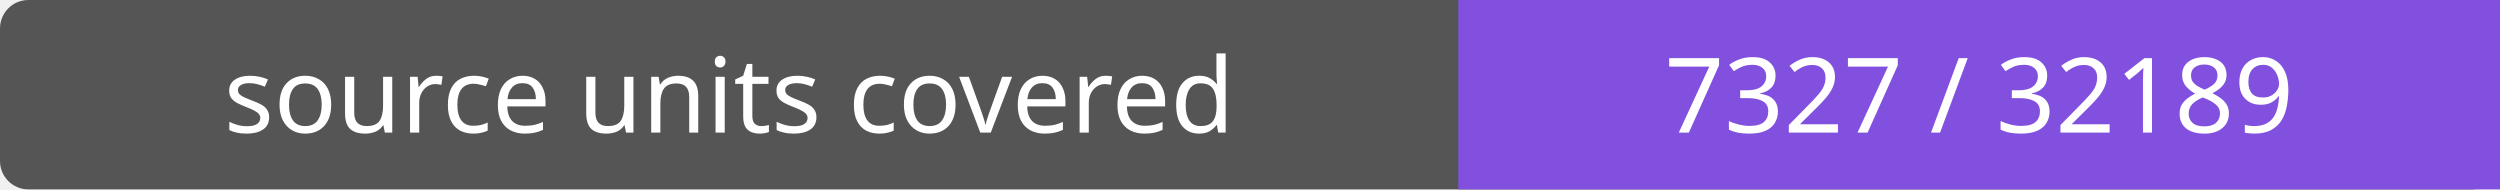
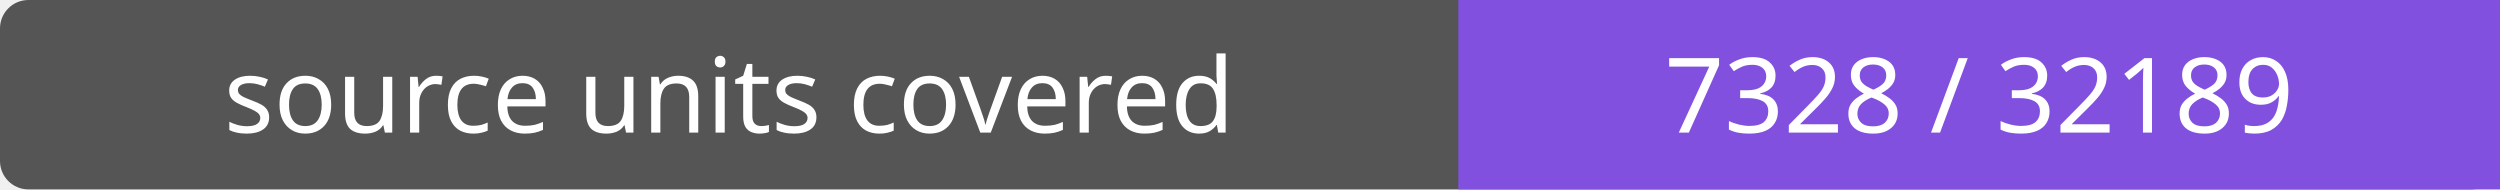
- <svg xmlns="http://www.w3.org/2000/svg" width="264" height="20" role="img" aria-label="source units covered: 7327 / 32189">
+ <svg xmlns="http://www.w3.org/2000/svg" width="264" height="20" role="img" aria-label="source units covered: 7328 / 32189">
  <rect width="264" height="20" rx="3" fill="#555" />
  <path fill="#8250df" d="M154 0h110v20H154z" />
  <g fill="#fff" text-anchor="middle" font-family="Verdana,sans-serif" font-size="11">
    <text x="77.0" y="14">source units covered</text>
-     <text x="209.0" y="14">7327 / 32189</text>
+     <text x="209.0" y="14">7328 / 32189</text>
  </g>
</svg>
